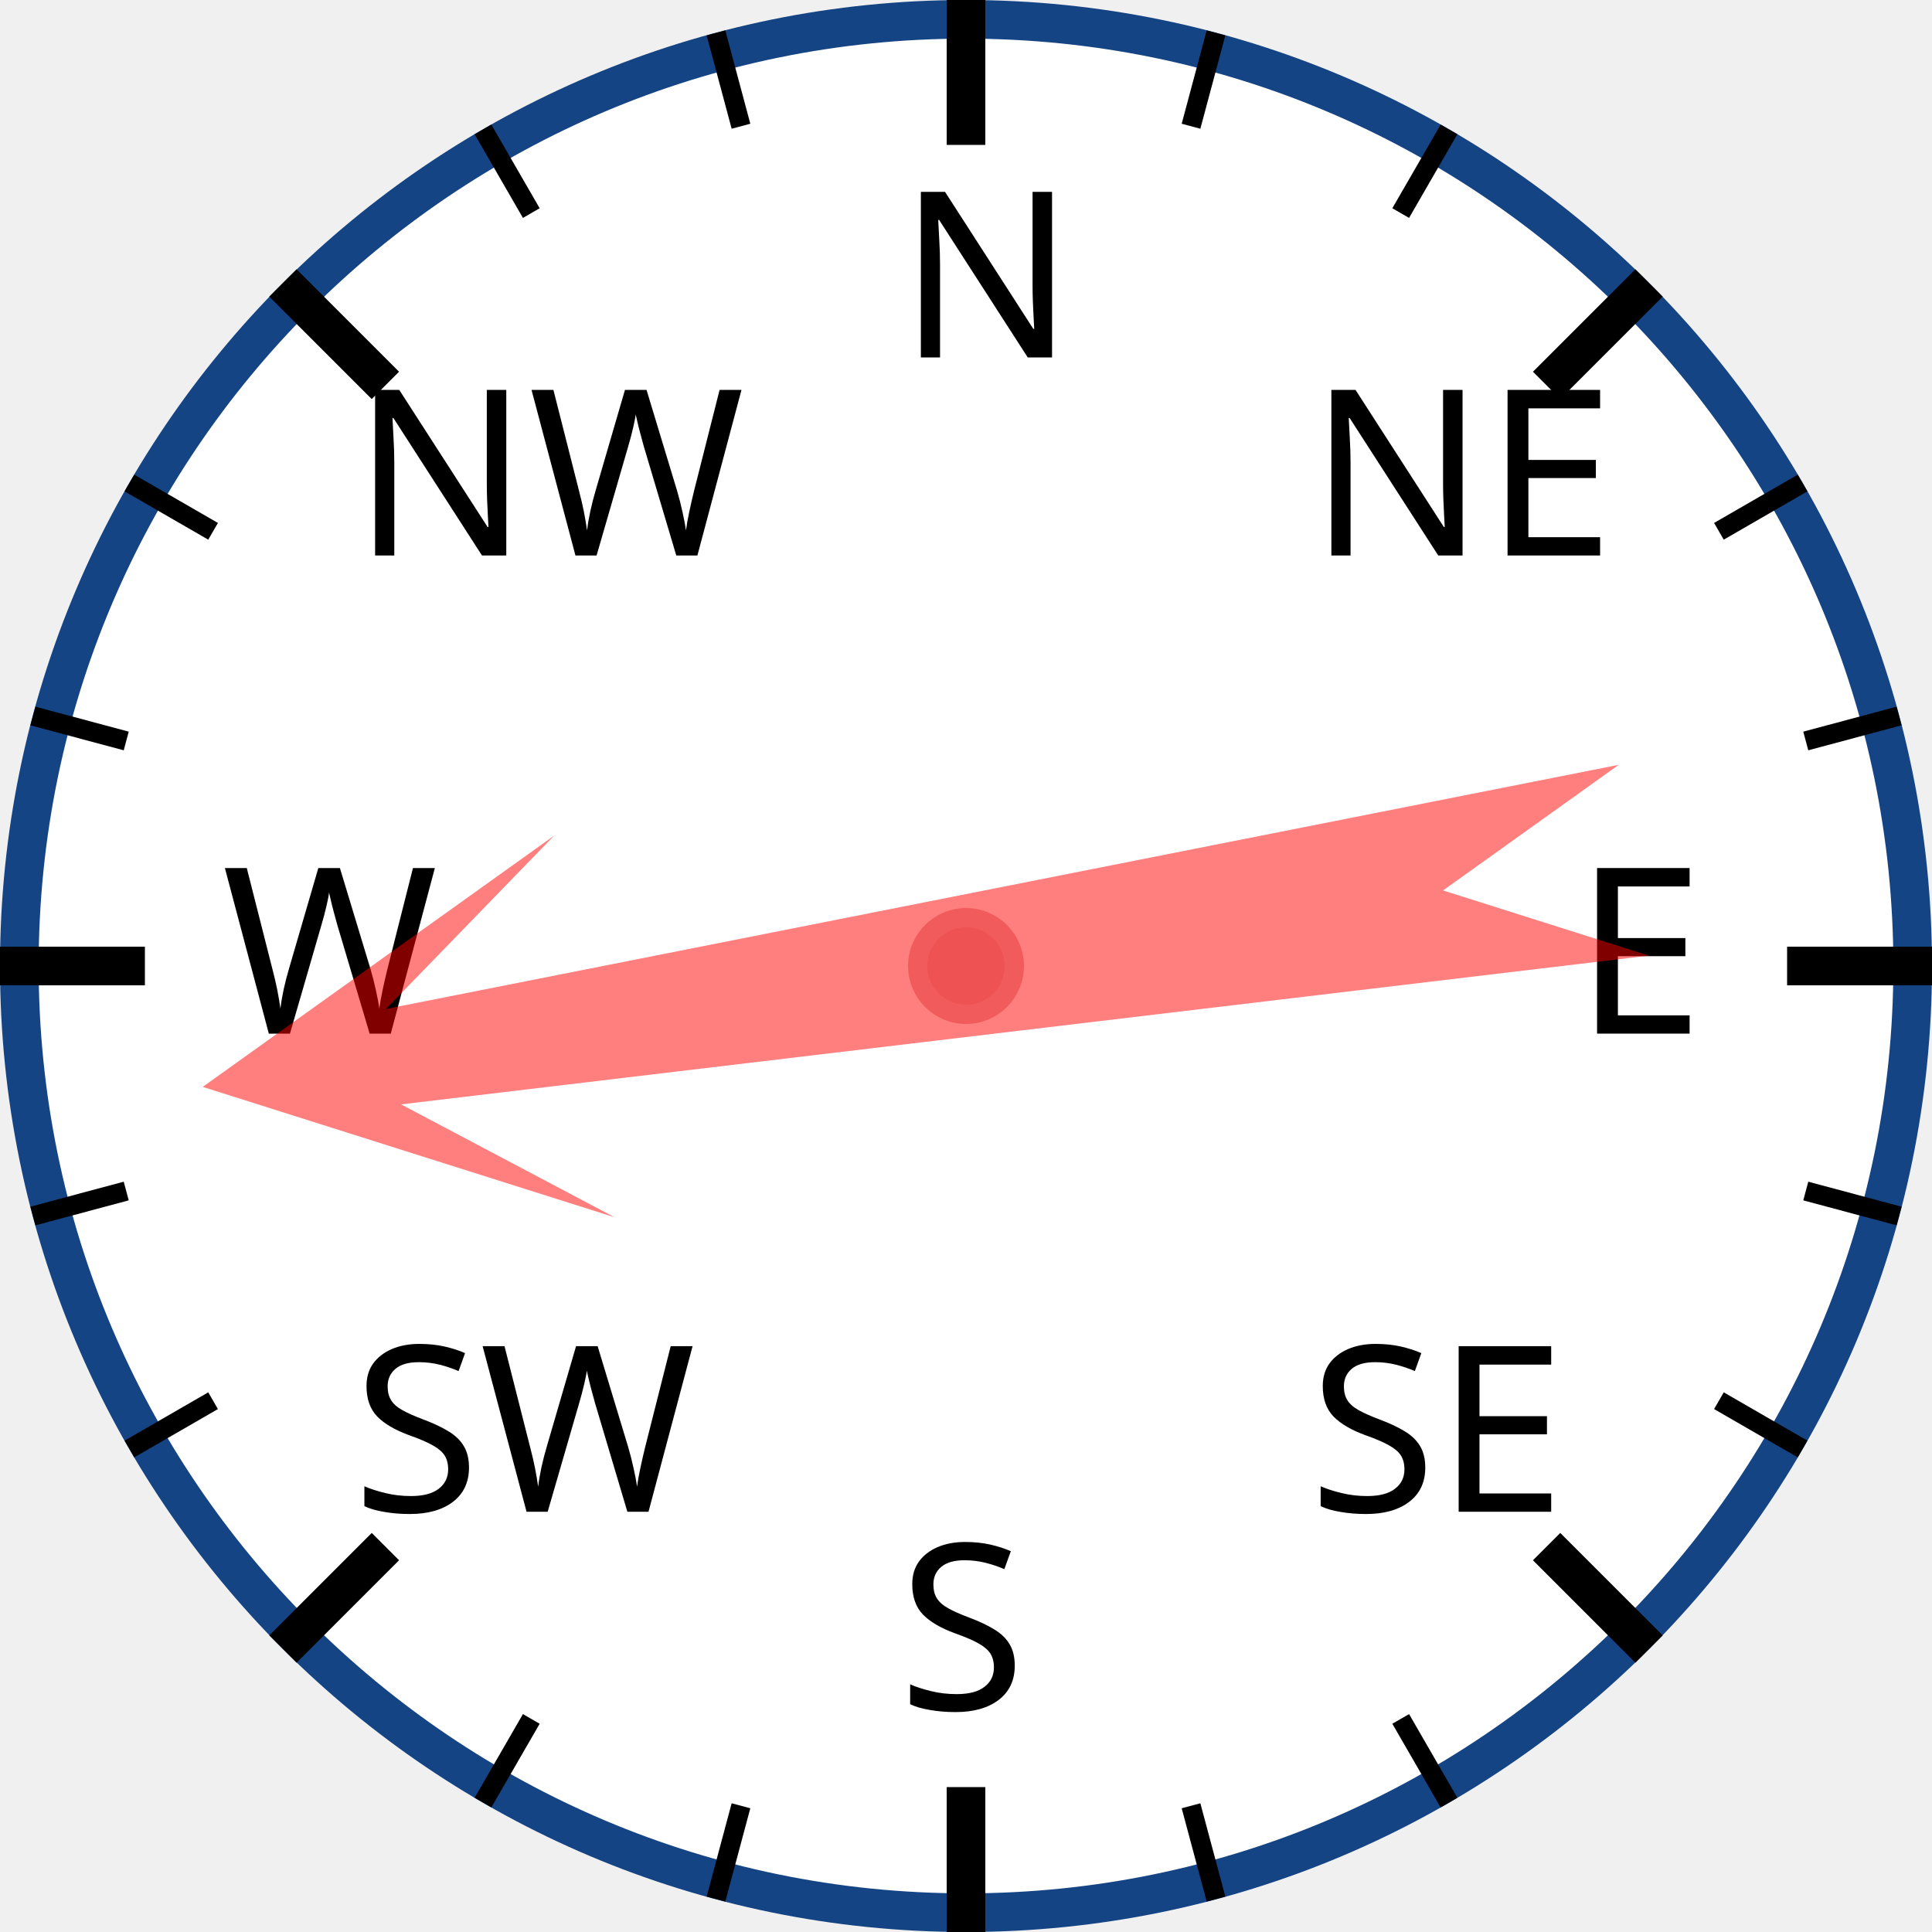
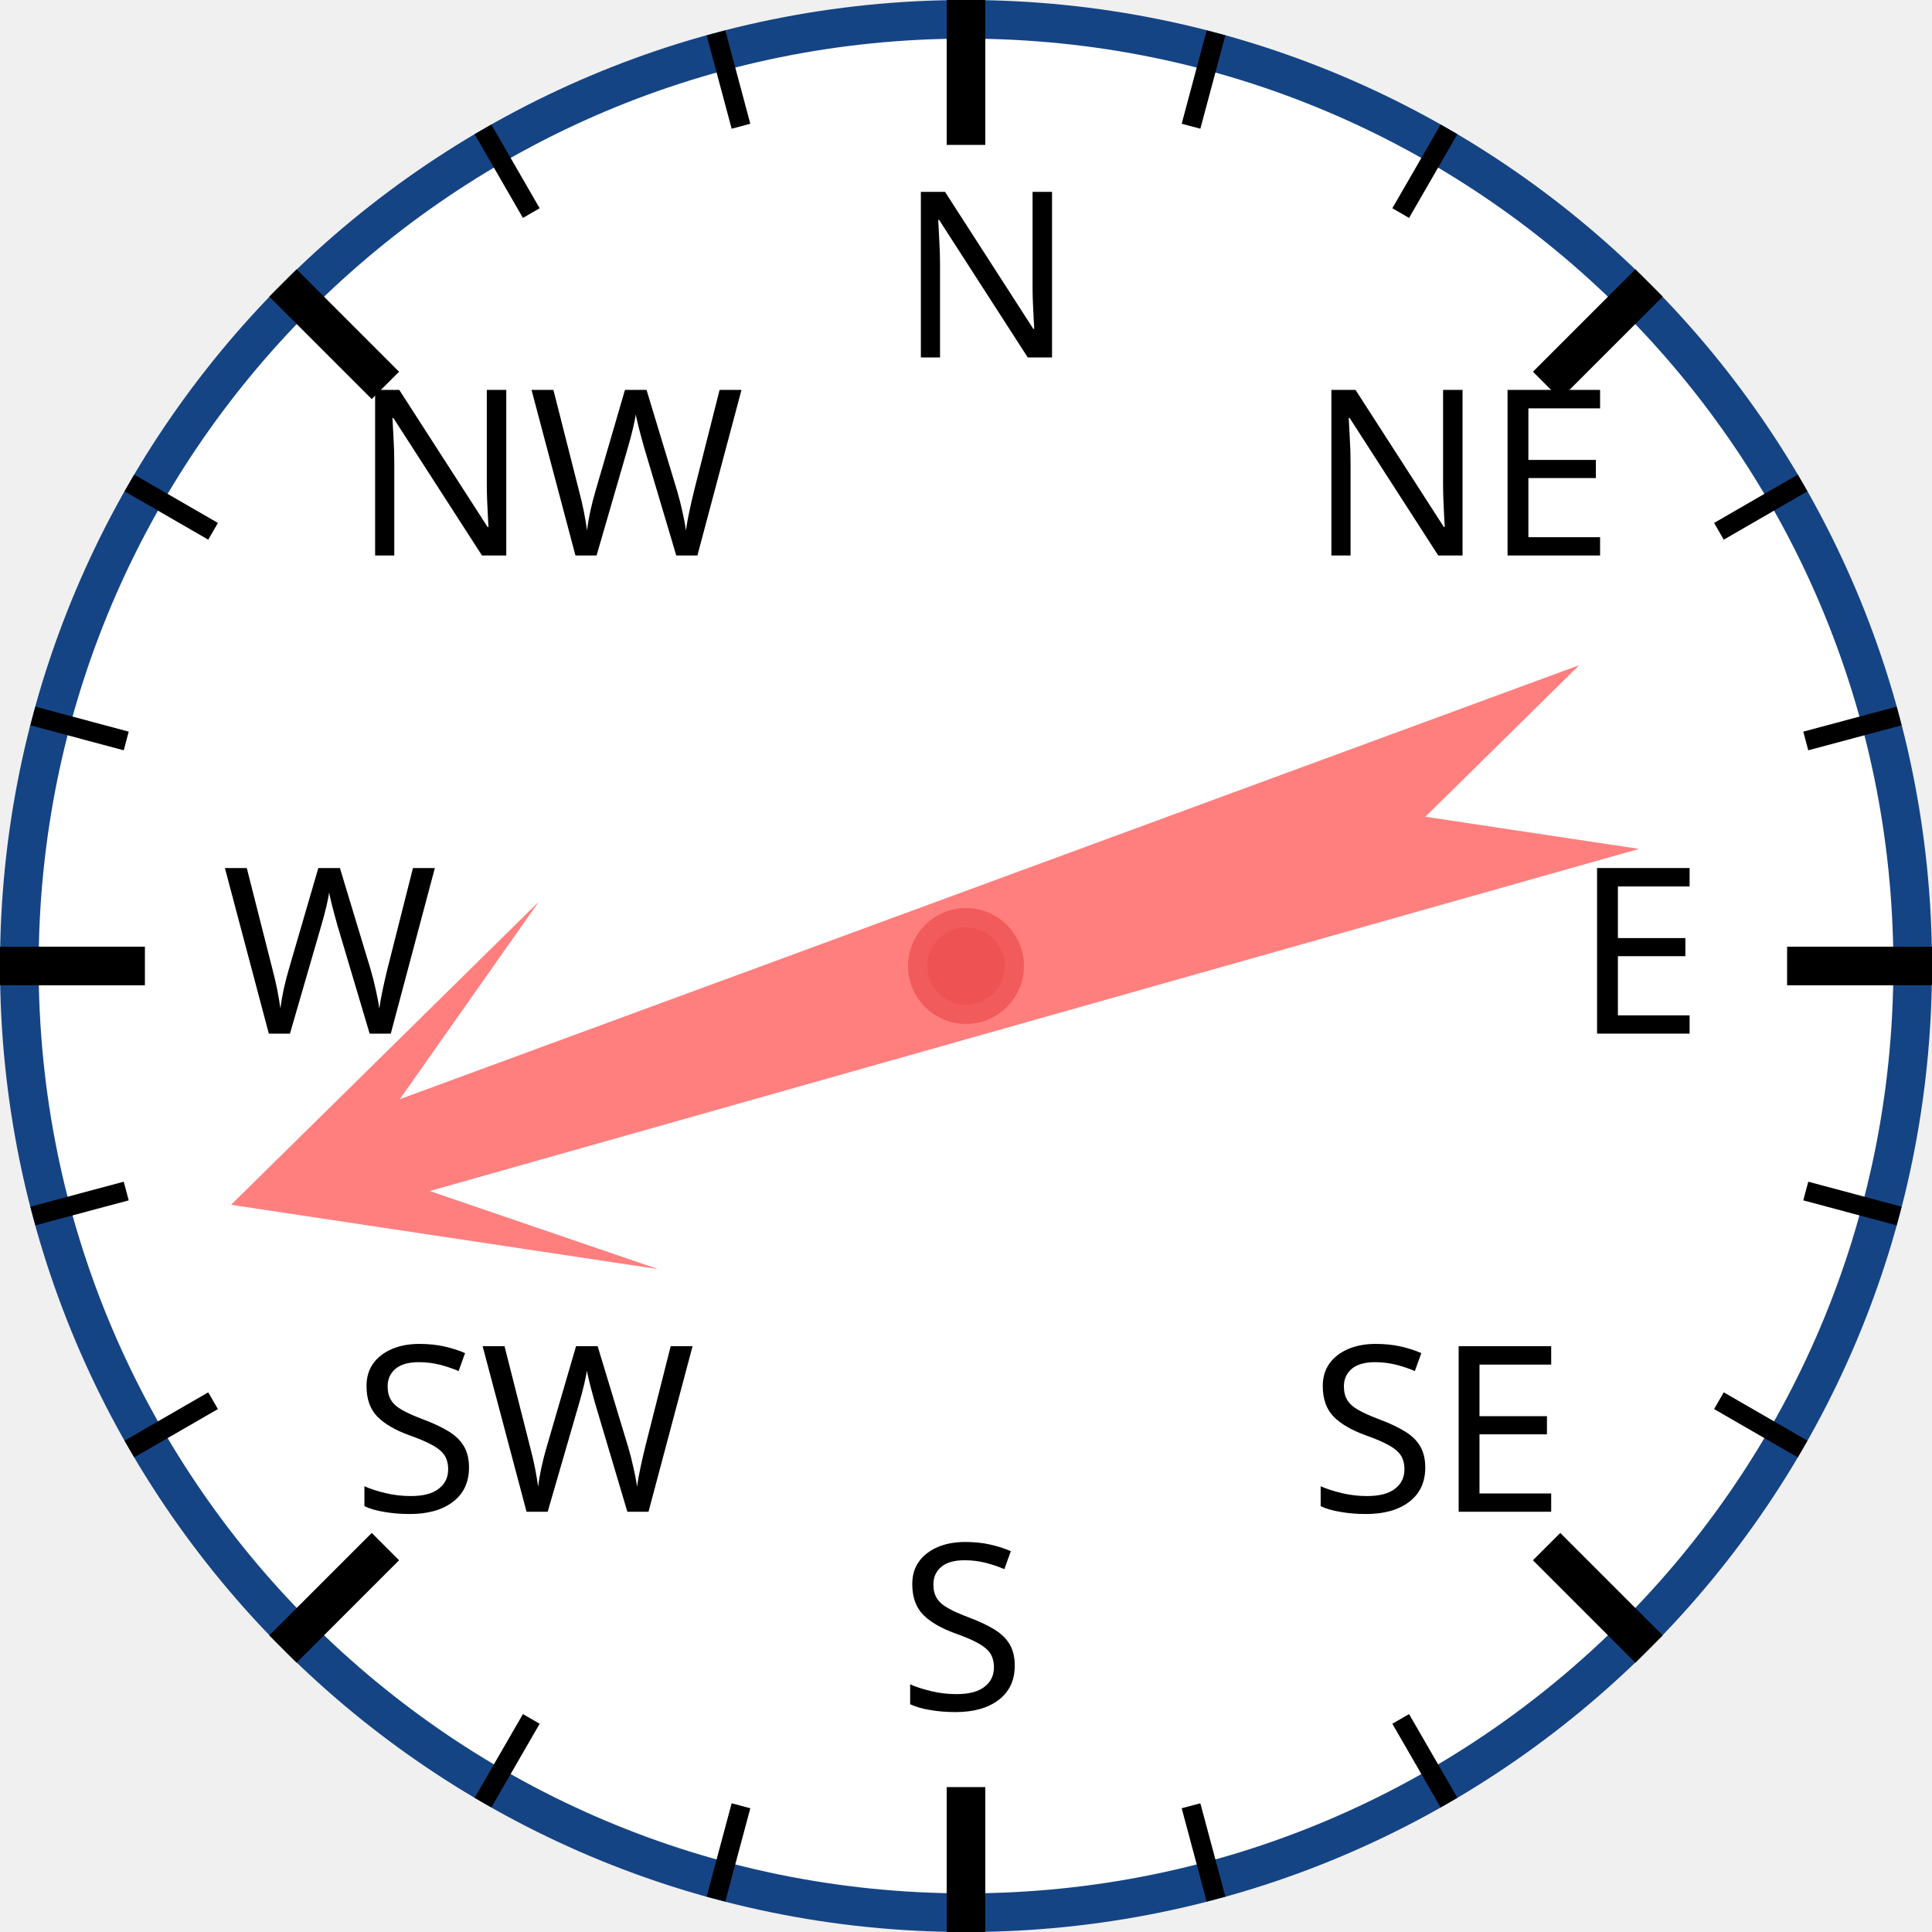
<svg xmlns="http://www.w3.org/2000/svg" width="120px" height="120px" viewBox="0 0 200 200">
  <circle cx="100" cy="100" r="98" style="fill: white; stroke: #154485; stroke-width: 4;" />
  <text x="93.0" y="37.0" style="font-family: sans-serif; font-size: 18pt;">N</text>
  <line x1="100.0" y1="0.0" x2="100.0" y2="15.0" style="stroke: black; stroke-width: 4;" />
  <line x1="74.118" y1="3.407" x2="76.706" y2="13.067" style="stroke: black; stroke-width: 2;" />
  <line x1="50" y1="13.397" x2="55" y2="22.058" style="stroke: black; stroke-width: 2;" />
  <text x="36.503" y="57.503" style="font-family: sans-serif; font-size: 18pt;">NW</text>
  <line x1="29.289" y1="29.289" x2="39.896" y2="39.896" style="stroke: black; stroke-width: 4;" />
  <line x1="13.397" y1="50" x2="22.058" y2="55" style="stroke: black; stroke-width: 2;" />
  <line x1="3.407" y1="74.118" x2="13.067" y2="76.706" style="stroke: black; stroke-width: 2;" />
  <text x="23.0" y="107.0" style="font-family: sans-serif; font-size: 18pt;">W</text>
  <line x1="0.0" y1="100.0" x2="15.0" y2="100.0" style="stroke: black; stroke-width: 4;" />
  <line x1="3.407" y1="125.882" x2="13.067" y2="123.294" style="stroke: black; stroke-width: 2;" />
  <line x1="13.397" y1="150" x2="22.058" y2="145" style="stroke: black; stroke-width: 2;" />
  <text x="36.503" y="156.497" style="font-family: sans-serif; font-size: 18pt;">SW</text>
  <line x1="29.289" y1="170.711" x2="39.896" y2="160.104" style="stroke: black; stroke-width: 4;" />
  <line x1="50" y1="186.603" x2="55" y2="177.942" style="stroke: black; stroke-width: 2;" />
  <line x1="74.118" y1="196.593" x2="76.706" y2="186.933" style="stroke: black; stroke-width: 2;" />
  <text x="93" y="177.0" style="font-family: sans-serif; font-size: 18pt;">S</text>
  <line x1="100" y1="200.0" x2="100" y2="185.0" style="stroke: black; stroke-width: 4;" />
  <line x1="125.882" y1="196.593" x2="123.294" y2="186.933" style="stroke: black; stroke-width: 2;" />
  <line x1="150.0" y1="186.603" x2="145.0" y2="177.942" style="stroke: black; stroke-width: 2;" />
  <text x="135.497" y="156.497" style="font-family: sans-serif; font-size: 18pt;">SE</text>
  <line x1="170.711" y1="170.711" x2="160.104" y2="160.104" style="stroke: black; stroke-width: 4;" />
  <line x1="186.603" y1="150" x2="177.942" y2="145" style="stroke: black; stroke-width: 2;" />
  <line x1="196.593" y1="125.882" x2="186.933" y2="123.294" style="stroke: black; stroke-width: 2;" />
  <text x="163.0" y="107" style="font-family: sans-serif; font-size: 18pt;">E</text>
  <line x1="200.0" y1="100" x2="185.0" y2="100" style="stroke: black; stroke-width: 4;" />
  <line x1="196.593" y1="74.118" x2="186.933" y2="76.706" style="stroke: black; stroke-width: 2;" />
  <line x1="186.603" y1="50" x2="177.942" y2="55" style="stroke: black; stroke-width: 2;" />
  <text x="135.497" y="57.503" style="font-family: sans-serif; font-size: 18pt;">NE</text>
  <line x1="170.711" y1="29.289" x2="160.104" y2="39.896" style="stroke: black; stroke-width: 4;" />
  <line x1="150" y1="13.397" x2="145" y2="22.058" style="stroke: black; stroke-width: 2;" />
  <line x1="125.882" y1="3.407" x2="123.294" y2="13.067" style="stroke: black; stroke-width: 2;" />
-   <polygon points="100 20 120 60 105 40 110 170 100 150 90 170 95 40 80 60" style="fill: red; fill-opacity: 0.5;" transform="rotate(261,100,100)" />
+   <polygon points="100 20 120 60 105 40 110 170 100 150 90 170 95 40 80 60" style="fill: red; fill-opacity: 0.5;" transform="rotate(252,100,100)" />
  <circle cx="100" cy="100" r="5" style="fill: #EE5252; stroke: #F25B5B; stroke-width: 2;" />
</svg>
